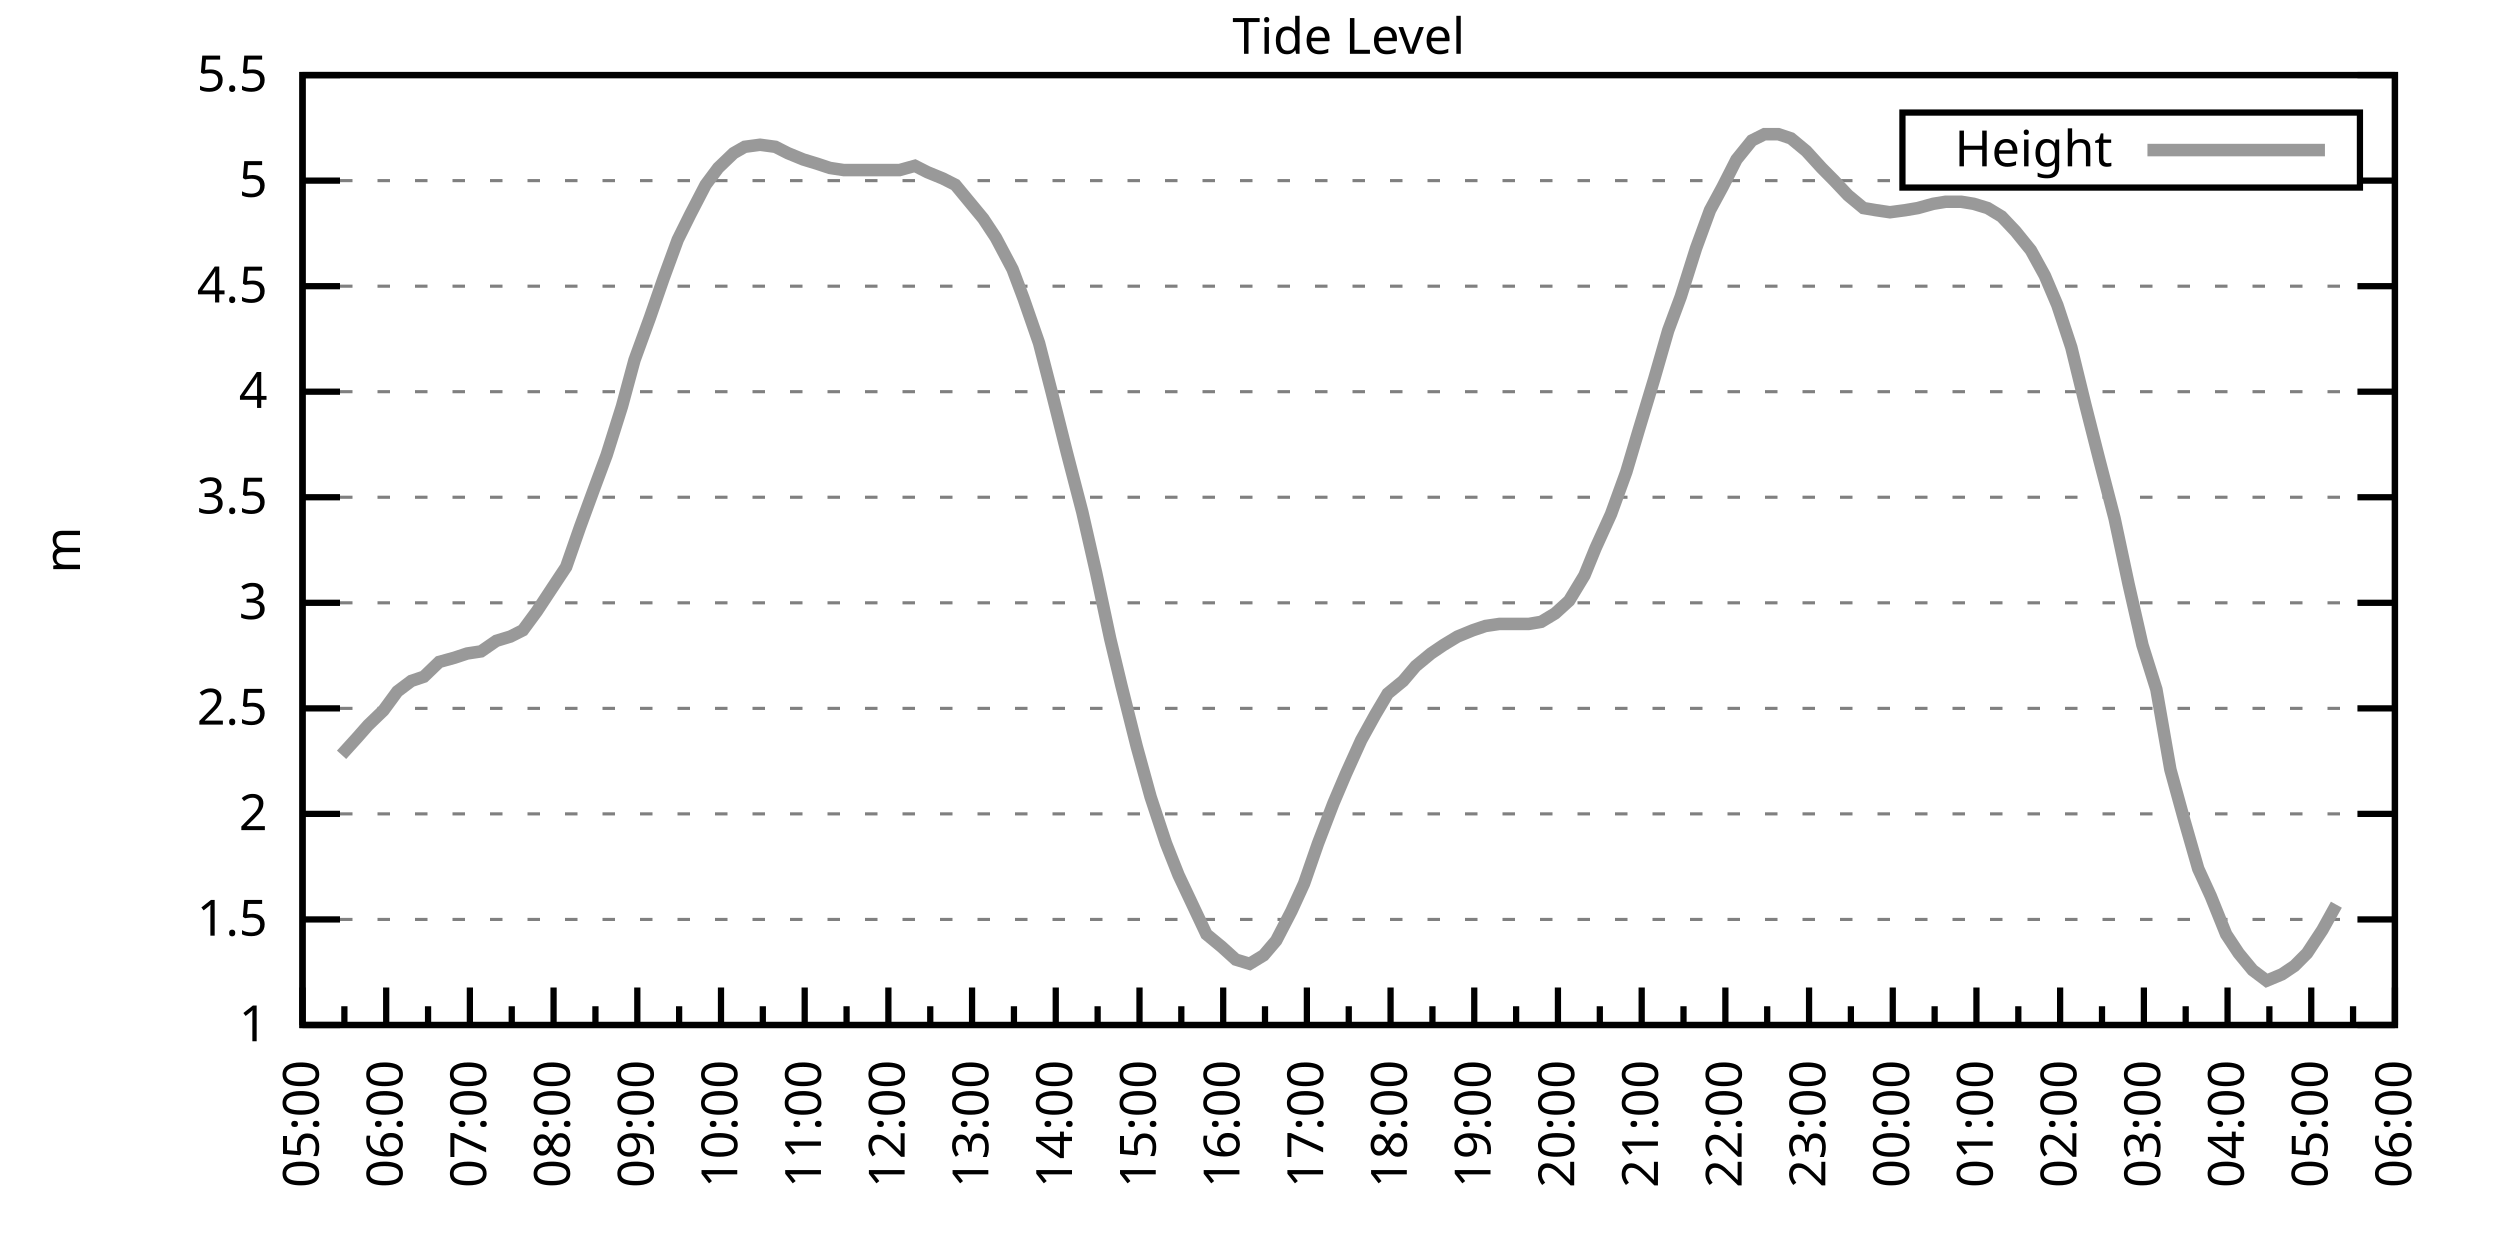
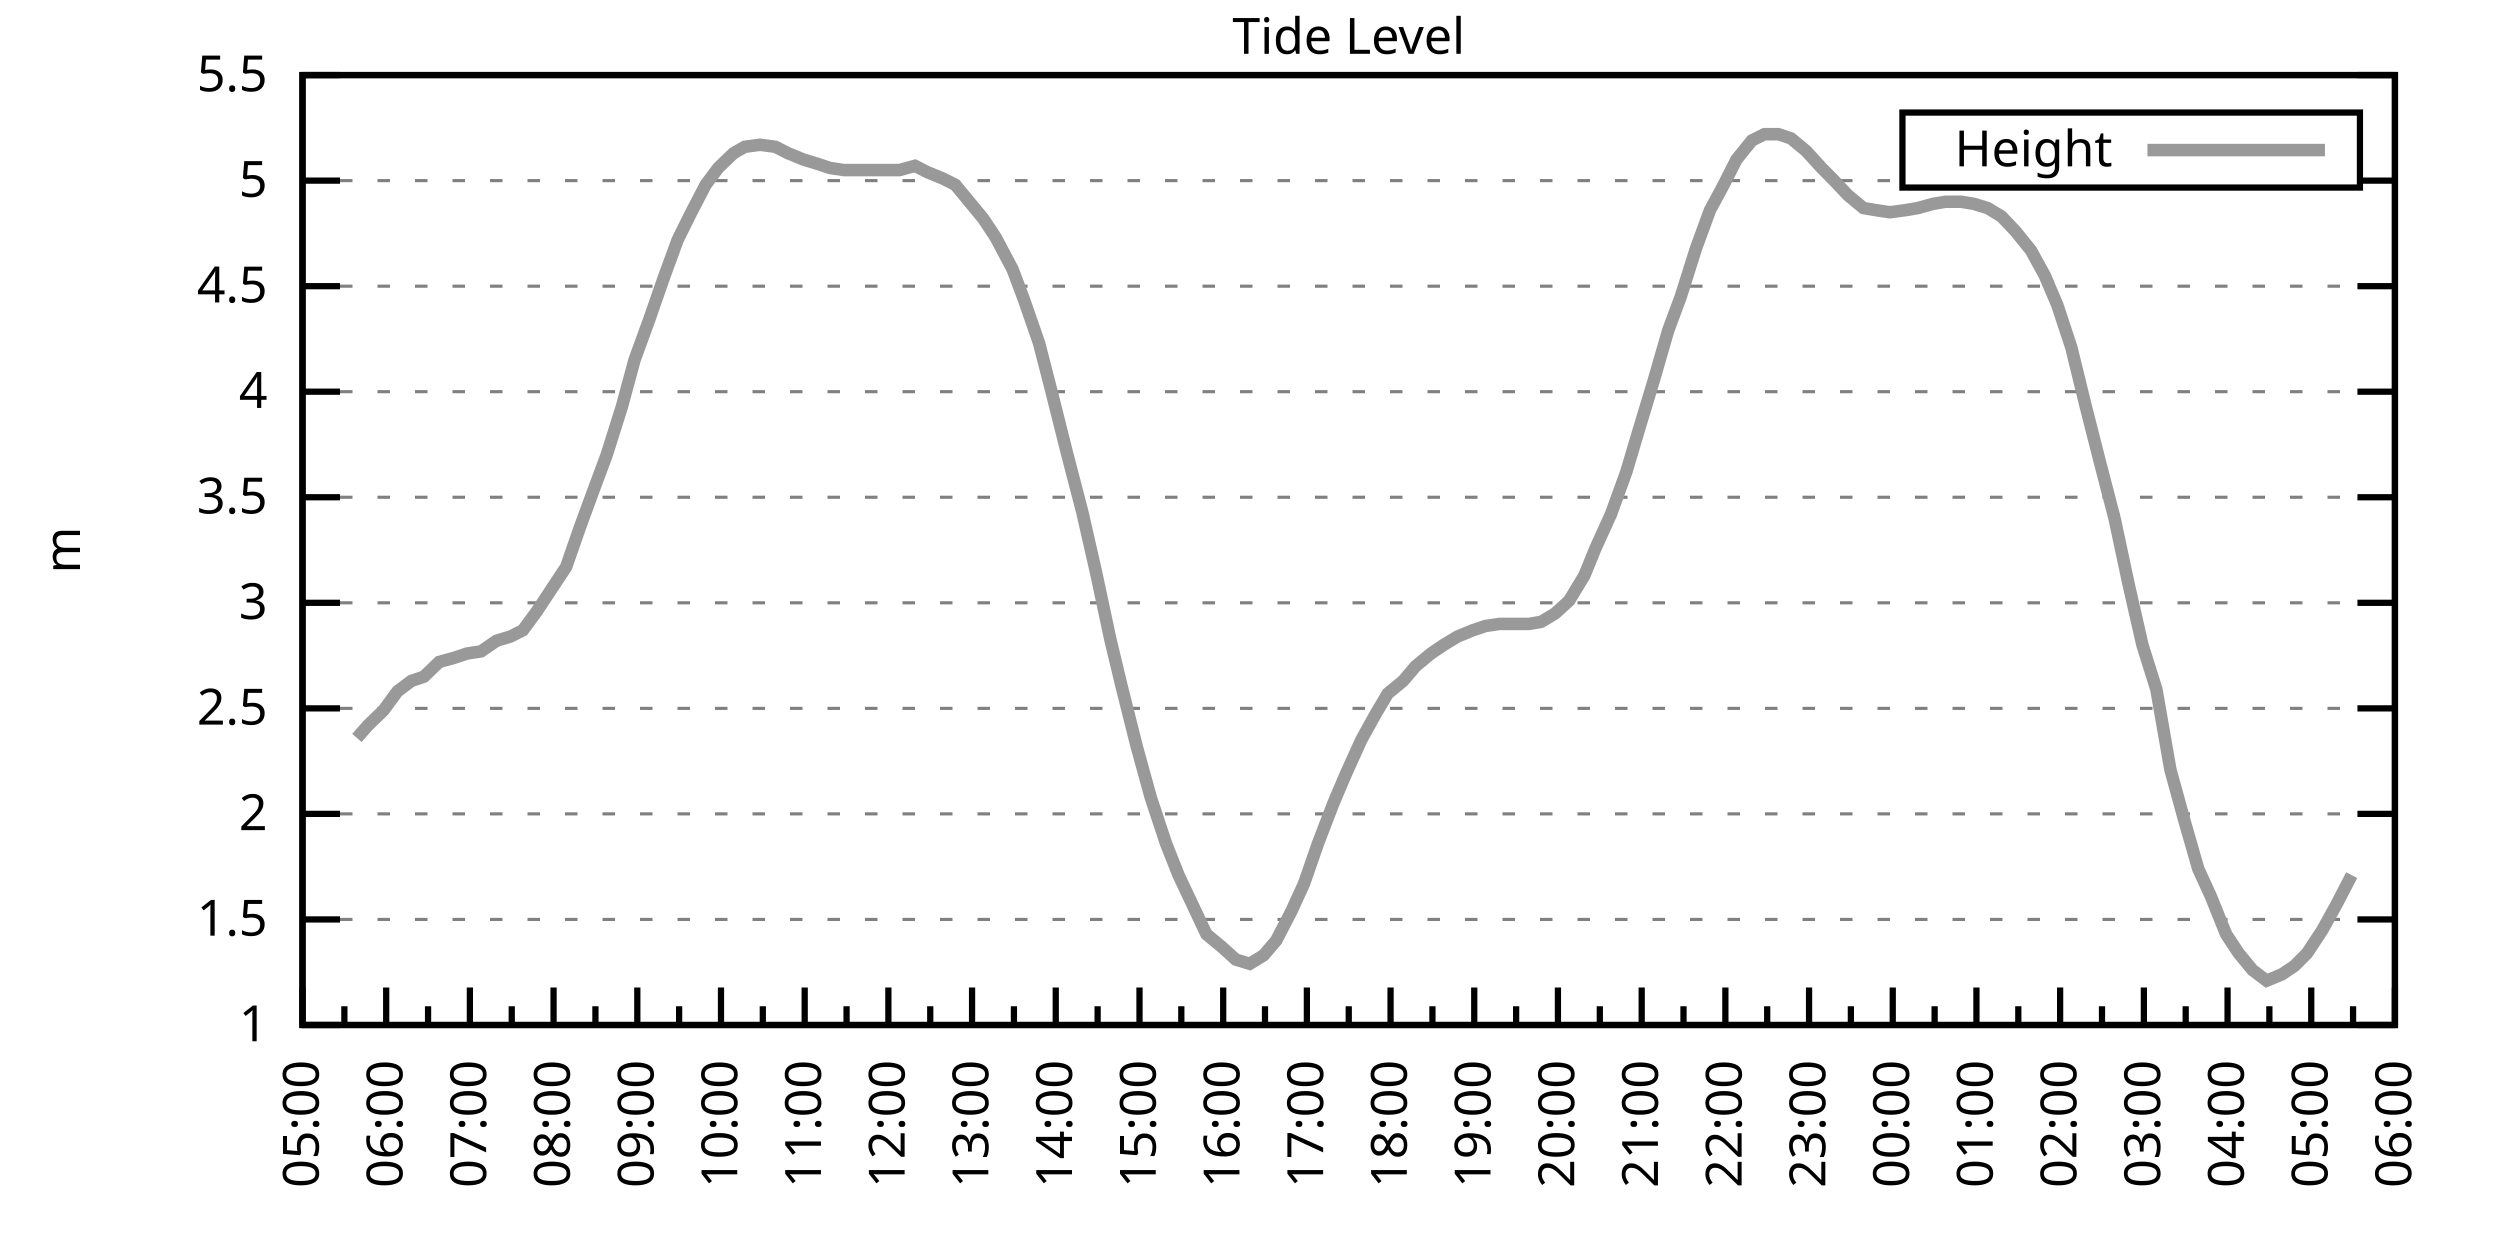
<svg xmlns="http://www.w3.org/2000/svg" xmlns:xlink="http://www.w3.org/1999/xlink" width="400" height="200" viewBox="0 0 400 200">
  <g id="gnuplot_canvas">
    <rect x="0" y="0" width="400" height="200" fill="none" />
    <defs>
      <circle id="gpDot" r="0.5" stroke-width="0.5" stroke="currentColor" />
      <path id="gpPt0" stroke-width="0.333" stroke="currentColor" d="M-1,0 h2 M0,-1 v2" />
      <path id="gpPt1" stroke-width="0.333" stroke="currentColor" d="M-1,-1 L1,1 M1,-1 L-1,1" />
      <path id="gpPt2" stroke-width="0.333" stroke="currentColor" d="M-1,0 L1,0 M0,-1 L0,1 M-1,-1 L1,1 M-1,1 L1,-1" />
      <rect id="gpPt3" stroke-width="0.333" stroke="currentColor" x="-1" y="-1" width="2" height="2" />
      <rect id="gpPt4" stroke-width="0.333" stroke="currentColor" fill="currentColor" x="-1" y="-1" width="2" height="2" />
      <circle id="gpPt5" stroke-width="0.333" stroke="currentColor" cx="0" cy="0" r="1" />
      <use xlink:href="#gpPt5" id="gpPt6" fill="currentColor" stroke="none" />
      <path id="gpPt7" stroke-width="0.333" stroke="currentColor" d="M0,-1.33 L-1.33,0.67 L1.33,0.67 z" />
      <use xlink:href="#gpPt7" id="gpPt8" fill="currentColor" stroke="none" />
      <use xlink:href="#gpPt7" id="gpPt9" stroke="currentColor" transform="rotate(180)" />
      <use xlink:href="#gpPt9" id="gpPt10" fill="currentColor" stroke="none" />
      <use xlink:href="#gpPt3" id="gpPt11" stroke="currentColor" transform="rotate(45)" />
      <use xlink:href="#gpPt11" id="gpPt12" fill="currentColor" stroke="none" />
      <path id="gpPt13" stroke-width="0.333" stroke="currentColor" d="M0,1.330 L1.265,0.411 L0.782,-1.067 L-0.782,-1.076 L-1.265,0.411 z" />
      <use xlink:href="#gpPt13" id="gpPt14" fill="currentColor" stroke="none" />
      <filter id="textbox" filterUnits="objectBoundingBox" x="0" y="0" height="1" width="1">
        <feFlood flood-color="white" flood-opacity="1" result="bgnd" />
        <feComposite in="SourceGraphic" in2="bgnd" operator="atop" />
      </filter>
      <filter id="greybox" filterUnits="objectBoundingBox" x="0" y="0" height="1" width="1">
        <feFlood flood-color="lightgrey" flood-opacity="1" result="grey" />
        <feComposite in="SourceGraphic" in2="grey" operator="atop" />
      </filter>
    </defs>
    <g fill="none" color="white" stroke="currentColor" stroke-width="1.00" stroke-linecap="butt" stroke-linejoin="miter">
</g>
    <g fill="none" color="black" stroke="currentColor" stroke-width="1.00" stroke-linecap="butt" stroke-linejoin="miter">
      <g stroke="none" shape-rendering="crispEdges">
        <polygon fill="rgb(255, 255, 255)" points="48.40,164.00 383.18,164.00 383.18,12.02 48.40,12.02 " />
      </g>
    </g>
    <g fill="none" color="black" stroke="currentColor" stroke-width="1.00" stroke-linecap="butt" stroke-linejoin="miter">
</g>
    <g fill="none" color="black" stroke="black" stroke-width="0.50" stroke-linecap="butt" stroke-linejoin="miter">
</g>
    <g fill="none" color="gray" stroke="currentColor" stroke-width="0.50" stroke-linecap="butt" stroke-linejoin="miter">
      <path stroke="gray" stroke-dasharray="2,4" class="gridline" d="M48.40,164.00 L383.19,164.00  " />
    </g>
    <g fill="none" color="gray" stroke="gray" stroke-width="1.00" stroke-linecap="butt" stroke-linejoin="miter">
</g>
    <g fill="none" color="black" stroke="currentColor" stroke-width="1.00" stroke-linecap="butt" stroke-linejoin="miter">
      <path stroke="black" d="M48.40,164.00 L54.40,164.00 M383.19,164.00 L377.19,164.00  " />
      <g transform="translate(42.80,166.60)" stroke="none" fill="black" font-family="Sans" font-size="8.00" text-anchor="end">
        <text>
          <tspan font-family="Sans"> 1</tspan>
        </text>
      </g>
    </g>
    <g fill="none" color="black" stroke="currentColor" stroke-width="1.00" stroke-linecap="butt" stroke-linejoin="miter">
</g>
    <g fill="none" color="black" stroke="black" stroke-width="0.50" stroke-linecap="butt" stroke-linejoin="miter">
</g>
    <g fill="none" color="gray" stroke="currentColor" stroke-width="0.50" stroke-linecap="butt" stroke-linejoin="miter">
      <path stroke="gray" stroke-dasharray="2,4" class="gridline" d="M48.40,147.11 L383.19,147.11  " />
    </g>
    <g fill="none" color="gray" stroke="gray" stroke-width="1.00" stroke-linecap="butt" stroke-linejoin="miter">
</g>
    <g fill="none" color="black" stroke="currentColor" stroke-width="1.00" stroke-linecap="butt" stroke-linejoin="miter">
      <path stroke="black" d="M48.40,147.11 L54.40,147.11 M383.19,147.11 L377.19,147.11  " />
      <g transform="translate(42.80,149.71)" stroke="none" fill="black" font-family="Sans" font-size="8.00" text-anchor="end">
        <text>
          <tspan font-family="Sans"> 1.5</tspan>
        </text>
      </g>
    </g>
    <g fill="none" color="black" stroke="currentColor" stroke-width="1.00" stroke-linecap="butt" stroke-linejoin="miter">
</g>
    <g fill="none" color="black" stroke="black" stroke-width="0.50" stroke-linecap="butt" stroke-linejoin="miter">
</g>
    <g fill="none" color="gray" stroke="currentColor" stroke-width="0.50" stroke-linecap="butt" stroke-linejoin="miter">
      <path stroke="gray" stroke-dasharray="2,4" class="gridline" d="M48.40,130.22 L383.19,130.22  " />
    </g>
    <g fill="none" color="gray" stroke="gray" stroke-width="1.00" stroke-linecap="butt" stroke-linejoin="miter">
</g>
    <g fill="none" color="black" stroke="currentColor" stroke-width="1.00" stroke-linecap="butt" stroke-linejoin="miter">
      <path stroke="black" d="M48.40,130.22 L54.40,130.22 M383.19,130.22 L377.19,130.22  " />
      <g transform="translate(42.80,132.82)" stroke="none" fill="black" font-family="Sans" font-size="8.00" text-anchor="end">
        <text>
          <tspan font-family="Sans"> 2</tspan>
        </text>
      </g>
    </g>
    <g fill="none" color="black" stroke="currentColor" stroke-width="1.00" stroke-linecap="butt" stroke-linejoin="miter">
</g>
    <g fill="none" color="black" stroke="black" stroke-width="0.50" stroke-linecap="butt" stroke-linejoin="miter">
</g>
    <g fill="none" color="gray" stroke="currentColor" stroke-width="0.50" stroke-linecap="butt" stroke-linejoin="miter">
      <path stroke="gray" stroke-dasharray="2,4" class="gridline" d="M48.40,113.34 L383.19,113.34  " />
    </g>
    <g fill="none" color="gray" stroke="gray" stroke-width="1.00" stroke-linecap="butt" stroke-linejoin="miter">
</g>
    <g fill="none" color="black" stroke="currentColor" stroke-width="1.00" stroke-linecap="butt" stroke-linejoin="miter">
      <path stroke="black" d="M48.40,113.34 L54.40,113.34 M383.19,113.34 L377.19,113.34  " />
      <g transform="translate(42.80,115.94)" stroke="none" fill="black" font-family="Sans" font-size="8.00" text-anchor="end">
        <text>
          <tspan font-family="Sans"> 2.5</tspan>
        </text>
      </g>
    </g>
    <g fill="none" color="black" stroke="currentColor" stroke-width="1.00" stroke-linecap="butt" stroke-linejoin="miter">
</g>
    <g fill="none" color="black" stroke="black" stroke-width="0.50" stroke-linecap="butt" stroke-linejoin="miter">
</g>
    <g fill="none" color="gray" stroke="currentColor" stroke-width="0.50" stroke-linecap="butt" stroke-linejoin="miter">
      <path stroke="gray" stroke-dasharray="2,4" class="gridline" d="M48.40,96.45 L383.19,96.45  " />
    </g>
    <g fill="none" color="gray" stroke="gray" stroke-width="1.00" stroke-linecap="butt" stroke-linejoin="miter">
</g>
    <g fill="none" color="black" stroke="currentColor" stroke-width="1.00" stroke-linecap="butt" stroke-linejoin="miter">
      <path stroke="black" d="M48.40,96.45 L54.40,96.45 M383.19,96.45 L377.19,96.45  " />
      <g transform="translate(42.80,99.05)" stroke="none" fill="black" font-family="Sans" font-size="8.00" text-anchor="end">
        <text>
          <tspan font-family="Sans"> 3</tspan>
        </text>
      </g>
    </g>
    <g fill="none" color="black" stroke="currentColor" stroke-width="1.00" stroke-linecap="butt" stroke-linejoin="miter">
</g>
    <g fill="none" color="black" stroke="black" stroke-width="0.50" stroke-linecap="butt" stroke-linejoin="miter">
</g>
    <g fill="none" color="gray" stroke="currentColor" stroke-width="0.50" stroke-linecap="butt" stroke-linejoin="miter">
      <path stroke="gray" stroke-dasharray="2,4" class="gridline" d="M48.40,79.56 L383.19,79.56  " />
    </g>
    <g fill="none" color="gray" stroke="gray" stroke-width="1.00" stroke-linecap="butt" stroke-linejoin="miter">
</g>
    <g fill="none" color="black" stroke="currentColor" stroke-width="1.00" stroke-linecap="butt" stroke-linejoin="miter">
      <path stroke="black" d="M48.40,79.56 L54.40,79.56 M383.19,79.56 L377.19,79.56  " />
      <g transform="translate(42.80,82.16)" stroke="none" fill="black" font-family="Sans" font-size="8.00" text-anchor="end">
        <text>
          <tspan font-family="Sans"> 3.5</tspan>
        </text>
      </g>
    </g>
    <g fill="none" color="black" stroke="currentColor" stroke-width="1.00" stroke-linecap="butt" stroke-linejoin="miter">
</g>
    <g fill="none" color="black" stroke="black" stroke-width="0.50" stroke-linecap="butt" stroke-linejoin="miter">
</g>
    <g fill="none" color="gray" stroke="currentColor" stroke-width="0.50" stroke-linecap="butt" stroke-linejoin="miter">
      <path stroke="gray" stroke-dasharray="2,4" class="gridline" d="M48.40,62.67 L383.19,62.67  " />
    </g>
    <g fill="none" color="gray" stroke="gray" stroke-width="1.00" stroke-linecap="butt" stroke-linejoin="miter">
</g>
    <g fill="none" color="black" stroke="currentColor" stroke-width="1.00" stroke-linecap="butt" stroke-linejoin="miter">
      <path stroke="black" d="M48.40,62.67 L54.40,62.67 M383.19,62.67 L377.19,62.67  " />
      <g transform="translate(42.80,65.27)" stroke="none" fill="black" font-family="Sans" font-size="8.00" text-anchor="end">
        <text>
          <tspan font-family="Sans"> 4</tspan>
        </text>
      </g>
    </g>
    <g fill="none" color="black" stroke="currentColor" stroke-width="1.00" stroke-linecap="butt" stroke-linejoin="miter">
</g>
    <g fill="none" color="black" stroke="black" stroke-width="0.50" stroke-linecap="butt" stroke-linejoin="miter">
</g>
    <g fill="none" color="gray" stroke="currentColor" stroke-width="0.50" stroke-linecap="butt" stroke-linejoin="miter">
      <path stroke="gray" stroke-dasharray="2,4" class="gridline" d="M48.40,45.79 L383.19,45.79  " />
    </g>
    <g fill="none" color="gray" stroke="gray" stroke-width="1.00" stroke-linecap="butt" stroke-linejoin="miter">
</g>
    <g fill="none" color="black" stroke="currentColor" stroke-width="1.00" stroke-linecap="butt" stroke-linejoin="miter">
      <path stroke="black" d="M48.40,45.79 L54.40,45.79 M383.19,45.79 L377.19,45.79  " />
      <g transform="translate(42.80,48.39)" stroke="none" fill="black" font-family="Sans" font-size="8.00" text-anchor="end">
        <text>
          <tspan font-family="Sans"> 4.5</tspan>
        </text>
      </g>
    </g>
    <g fill="none" color="black" stroke="currentColor" stroke-width="1.00" stroke-linecap="butt" stroke-linejoin="miter">
</g>
    <g fill="none" color="black" stroke="black" stroke-width="0.50" stroke-linecap="butt" stroke-linejoin="miter">
</g>
    <g fill="none" color="gray" stroke="currentColor" stroke-width="0.50" stroke-linecap="butt" stroke-linejoin="miter">
      <path stroke="gray" stroke-dasharray="2,4" class="gridline" d="M48.40,28.90 L304.39,28.90 M377.59,28.90 L383.19,28.90  " />
    </g>
    <g fill="none" color="gray" stroke="gray" stroke-width="1.00" stroke-linecap="butt" stroke-linejoin="miter">
</g>
    <g fill="none" color="black" stroke="currentColor" stroke-width="1.00" stroke-linecap="butt" stroke-linejoin="miter">
      <path stroke="black" d="M48.40,28.90 L54.40,28.90 M383.19,28.90 L377.19,28.90  " />
      <g transform="translate(42.80,31.50)" stroke="none" fill="black" font-family="Sans" font-size="8.00" text-anchor="end">
        <text>
          <tspan font-family="Sans"> 5</tspan>
        </text>
      </g>
    </g>
    <g fill="none" color="black" stroke="currentColor" stroke-width="1.00" stroke-linecap="butt" stroke-linejoin="miter">
</g>
    <g fill="none" color="black" stroke="black" stroke-width="0.50" stroke-linecap="butt" stroke-linejoin="miter">
</g>
    <g fill="none" color="gray" stroke="currentColor" stroke-width="0.50" stroke-linecap="butt" stroke-linejoin="miter">
      <path stroke="gray" stroke-dasharray="2,4" class="gridline" d="M48.40,12.01 L383.19,12.01  " />
    </g>
    <g fill="none" color="gray" stroke="gray" stroke-width="1.00" stroke-linecap="butt" stroke-linejoin="miter">
</g>
    <g fill="none" color="black" stroke="currentColor" stroke-width="1.00" stroke-linecap="butt" stroke-linejoin="miter">
      <path stroke="black" d="M48.40,12.01 L54.40,12.01 M383.19,12.01 L377.19,12.01  " />
      <g transform="translate(42.80,14.61)" stroke="none" fill="black" font-family="Sans" font-size="8.00" text-anchor="end">
        <text>
          <tspan font-family="Sans"> 5.5</tspan>
        </text>
      </g>
    </g>
    <g fill="none" color="black" stroke="currentColor" stroke-width="1.00" stroke-linecap="butt" stroke-linejoin="miter">
      <path stroke="black" d="M48.40,164.00 L48.40,158.00  " />
      <g transform="translate(51.00,169.60) rotate(270)" stroke="none" fill="black" font-family="Sans" font-size="8.00" text-anchor="end">
        <text>
          <tspan font-family="Sans">05:00</tspan>
        </text>
      </g>
    </g>
    <g fill="none" color="black" stroke="currentColor" stroke-width="1.00" stroke-linecap="butt" stroke-linejoin="miter">
      <path stroke="black" d="M55.10,164.00 L55.10,161.00 M61.79,164.00 L61.79,158.00  " />
      <g transform="translate(64.39,169.60) rotate(270)" stroke="none" fill="black" font-family="Sans" font-size="8.00" text-anchor="end">
        <text>
          <tspan font-family="Sans">06:00</tspan>
        </text>
      </g>
    </g>
    <g fill="none" color="black" stroke="currentColor" stroke-width="1.00" stroke-linecap="butt" stroke-linejoin="miter">
      <path stroke="black" d="M68.49,164.00 L68.49,161.00 M75.18,164.00 L75.18,158.00  " />
      <g transform="translate(77.78,169.60) rotate(270)" stroke="none" fill="black" font-family="Sans" font-size="8.00" text-anchor="end">
        <text>
          <tspan font-family="Sans">07:00</tspan>
        </text>
      </g>
    </g>
    <g fill="none" color="black" stroke="currentColor" stroke-width="1.00" stroke-linecap="butt" stroke-linejoin="miter">
      <path stroke="black" d="M81.88,164.00 L81.88,161.00 M88.57,164.00 L88.57,158.00  " />
      <g transform="translate(91.17,169.60) rotate(270)" stroke="none" fill="black" font-family="Sans" font-size="8.00" text-anchor="end">
        <text>
          <tspan font-family="Sans">08:00</tspan>
        </text>
      </g>
    </g>
    <g fill="none" color="black" stroke="currentColor" stroke-width="1.00" stroke-linecap="butt" stroke-linejoin="miter">
      <path stroke="black" d="M95.27,164.00 L95.27,161.00 M101.97,164.00 L101.97,158.00  " />
      <g transform="translate(104.57,169.60) rotate(270)" stroke="none" fill="black" font-family="Sans" font-size="8.00" text-anchor="end">
        <text>
          <tspan font-family="Sans">09:00</tspan>
        </text>
      </g>
    </g>
    <g fill="none" color="black" stroke="currentColor" stroke-width="1.00" stroke-linecap="butt" stroke-linejoin="miter">
      <path stroke="black" d="M108.66,164.00 L108.66,161.00 M115.36,164.00 L115.36,158.00  " />
      <g transform="translate(117.96,169.60) rotate(270)" stroke="none" fill="black" font-family="Sans" font-size="8.00" text-anchor="end">
        <text>
          <tspan font-family="Sans">10:00</tspan>
        </text>
      </g>
    </g>
    <g fill="none" color="black" stroke="currentColor" stroke-width="1.00" stroke-linecap="butt" stroke-linejoin="miter">
      <path stroke="black" d="M122.05,164.00 L122.05,161.00 M128.75,164.00 L128.75,158.00  " />
      <g transform="translate(131.35,169.60) rotate(270)" stroke="none" fill="black" font-family="Sans" font-size="8.00" text-anchor="end">
        <text>
          <tspan font-family="Sans">11:00</tspan>
        </text>
      </g>
    </g>
    <g fill="none" color="black" stroke="currentColor" stroke-width="1.00" stroke-linecap="butt" stroke-linejoin="miter">
      <path stroke="black" d="M135.45,164.00 L135.45,161.00 M142.14,164.00 L142.14,158.00  " />
      <g transform="translate(144.74,169.60) rotate(270)" stroke="none" fill="black" font-family="Sans" font-size="8.00" text-anchor="end">
        <text>
          <tspan font-family="Sans">12:00</tspan>
        </text>
      </g>
    </g>
    <g fill="none" color="black" stroke="currentColor" stroke-width="1.00" stroke-linecap="butt" stroke-linejoin="miter">
      <path stroke="black" d="M148.84,164.00 L148.84,161.00 M155.53,164.00 L155.53,158.00  " />
      <g transform="translate(158.13,169.60) rotate(270)" stroke="none" fill="black" font-family="Sans" font-size="8.00" text-anchor="end">
        <text>
          <tspan font-family="Sans">13:00</tspan>
        </text>
      </g>
    </g>
    <g fill="none" color="black" stroke="currentColor" stroke-width="1.00" stroke-linecap="butt" stroke-linejoin="miter">
      <path stroke="black" d="M162.23,164.00 L162.23,161.00 M168.92,164.00 L168.92,158.00  " />
      <g transform="translate(171.52,169.60) rotate(270)" stroke="none" fill="black" font-family="Sans" font-size="8.00" text-anchor="end">
        <text>
          <tspan font-family="Sans">14:00</tspan>
        </text>
      </g>
    </g>
    <g fill="none" color="black" stroke="currentColor" stroke-width="1.00" stroke-linecap="butt" stroke-linejoin="miter">
      <path stroke="black" d="M175.62,164.00 L175.62,161.00 M182.32,164.00 L182.32,158.00  " />
      <g transform="translate(184.92,169.60) rotate(270)" stroke="none" fill="black" font-family="Sans" font-size="8.00" text-anchor="end">
        <text>
          <tspan font-family="Sans">15:00</tspan>
        </text>
      </g>
    </g>
    <g fill="none" color="black" stroke="currentColor" stroke-width="1.00" stroke-linecap="butt" stroke-linejoin="miter">
      <path stroke="black" d="M189.01,164.00 L189.01,161.00 M195.71,164.00 L195.71,158.00  " />
      <g transform="translate(198.31,169.60) rotate(270)" stroke="none" fill="black" font-family="Sans" font-size="8.00" text-anchor="end">
        <text>
          <tspan font-family="Sans">16:00</tspan>
        </text>
      </g>
    </g>
    <g fill="none" color="black" stroke="currentColor" stroke-width="1.00" stroke-linecap="butt" stroke-linejoin="miter">
      <path stroke="black" d="M202.40,164.00 L202.40,161.00 M209.10,164.00 L209.10,158.00  " />
      <g transform="translate(211.70,169.60) rotate(270)" stroke="none" fill="black" font-family="Sans" font-size="8.00" text-anchor="end">
        <text>
          <tspan font-family="Sans">17:00</tspan>
        </text>
      </g>
    </g>
    <g fill="none" color="black" stroke="currentColor" stroke-width="1.00" stroke-linecap="butt" stroke-linejoin="miter">
      <path stroke="black" d="M215.80,164.00 L215.80,161.00 M222.49,164.00 L222.49,158.00  " />
      <g transform="translate(225.09,169.60) rotate(270)" stroke="none" fill="black" font-family="Sans" font-size="8.00" text-anchor="end">
        <text>
          <tspan font-family="Sans">18:00</tspan>
        </text>
      </g>
    </g>
    <g fill="none" color="black" stroke="currentColor" stroke-width="1.00" stroke-linecap="butt" stroke-linejoin="miter">
      <path stroke="black" d="M229.19,164.00 L229.19,161.00 M235.88,164.00 L235.88,158.00  " />
      <g transform="translate(238.48,169.60) rotate(270)" stroke="none" fill="black" font-family="Sans" font-size="8.00" text-anchor="end">
        <text>
          <tspan font-family="Sans">19:00</tspan>
        </text>
      </g>
    </g>
    <g fill="none" color="black" stroke="currentColor" stroke-width="1.00" stroke-linecap="butt" stroke-linejoin="miter">
      <path stroke="black" d="M242.58,164.00 L242.58,161.00 M249.27,164.00 L249.27,158.00  " />
      <g transform="translate(251.87,169.60) rotate(270)" stroke="none" fill="black" font-family="Sans" font-size="8.00" text-anchor="end">
        <text>
          <tspan font-family="Sans">20:00</tspan>
        </text>
      </g>
    </g>
    <g fill="none" color="black" stroke="currentColor" stroke-width="1.00" stroke-linecap="butt" stroke-linejoin="miter">
      <path stroke="black" d="M255.97,164.00 L255.97,161.00 M262.67,164.00 L262.67,158.00  " />
      <g transform="translate(265.27,169.60) rotate(270)" stroke="none" fill="black" font-family="Sans" font-size="8.00" text-anchor="end">
        <text>
          <tspan font-family="Sans">21:00</tspan>
        </text>
      </g>
    </g>
    <g fill="none" color="black" stroke="currentColor" stroke-width="1.00" stroke-linecap="butt" stroke-linejoin="miter">
      <path stroke="black" d="M269.36,164.00 L269.36,161.00 M276.06,164.00 L276.06,158.00  " />
      <g transform="translate(278.66,169.60) rotate(270)" stroke="none" fill="black" font-family="Sans" font-size="8.00" text-anchor="end">
        <text>
          <tspan font-family="Sans">22:00</tspan>
        </text>
      </g>
    </g>
    <g fill="none" color="black" stroke="currentColor" stroke-width="1.00" stroke-linecap="butt" stroke-linejoin="miter">
      <path stroke="black" d="M282.75,164.00 L282.75,161.00 M289.45,164.00 L289.45,158.00  " />
      <g transform="translate(292.05,169.60) rotate(270)" stroke="none" fill="black" font-family="Sans" font-size="8.00" text-anchor="end">
        <text>
          <tspan font-family="Sans">23:00</tspan>
        </text>
      </g>
    </g>
    <g fill="none" color="black" stroke="currentColor" stroke-width="1.00" stroke-linecap="butt" stroke-linejoin="miter">
      <path stroke="black" d="M296.14,164.00 L296.14,161.00 M302.84,164.00 L302.84,158.00  " />
      <g transform="translate(305.44,169.60) rotate(270)" stroke="none" fill="black" font-family="Sans" font-size="8.00" text-anchor="end">
        <text>
          <tspan font-family="Sans">00:00</tspan>
        </text>
      </g>
    </g>
    <g fill="none" color="black" stroke="currentColor" stroke-width="1.00" stroke-linecap="butt" stroke-linejoin="miter">
      <path stroke="black" d="M309.54,164.00 L309.54,161.00 M316.23,164.00 L316.23,158.00  " />
      <g transform="translate(318.83,169.60) rotate(270)" stroke="none" fill="black" font-family="Sans" font-size="8.00" text-anchor="end">
        <text>
          <tspan font-family="Sans">01:00</tspan>
        </text>
      </g>
    </g>
    <g fill="none" color="black" stroke="currentColor" stroke-width="1.00" stroke-linecap="butt" stroke-linejoin="miter">
      <path stroke="black" d="M322.93,164.00 L322.93,161.00 M329.62,164.00 L329.62,158.00  " />
      <g transform="translate(332.22,169.60) rotate(270)" stroke="none" fill="black" font-family="Sans" font-size="8.00" text-anchor="end">
        <text>
          <tspan font-family="Sans">02:00</tspan>
        </text>
      </g>
    </g>
    <g fill="none" color="black" stroke="currentColor" stroke-width="1.00" stroke-linecap="butt" stroke-linejoin="miter">
      <path stroke="black" d="M336.32,164.00 L336.32,161.00 M343.02,164.00 L343.02,158.00  " />
      <g transform="translate(345.62,169.60) rotate(270)" stroke="none" fill="black" font-family="Sans" font-size="8.00" text-anchor="end">
        <text>
          <tspan font-family="Sans">03:00</tspan>
        </text>
      </g>
    </g>
    <g fill="none" color="black" stroke="currentColor" stroke-width="1.00" stroke-linecap="butt" stroke-linejoin="miter">
      <path stroke="black" d="M349.71,164.00 L349.71,161.00 M356.41,164.00 L356.41,158.00  " />
      <g transform="translate(359.01,169.60) rotate(270)" stroke="none" fill="black" font-family="Sans" font-size="8.00" text-anchor="end">
        <text>
          <tspan font-family="Sans">04:00</tspan>
        </text>
      </g>
    </g>
    <g fill="none" color="black" stroke="currentColor" stroke-width="1.00" stroke-linecap="butt" stroke-linejoin="miter">
      <path stroke="black" d="M363.10,164.00 L363.10,161.00 M369.80,164.00 L369.80,158.00  " />
      <g transform="translate(372.40,169.60) rotate(270)" stroke="none" fill="black" font-family="Sans" font-size="8.00" text-anchor="end">
        <text>
          <tspan font-family="Sans">05:00</tspan>
        </text>
      </g>
    </g>
    <g fill="none" color="black" stroke="currentColor" stroke-width="1.00" stroke-linecap="butt" stroke-linejoin="miter">
      <path stroke="black" d="M376.49,164.00 L376.49,161.00 M383.19,164.00 L383.19,158.00  " />
      <g transform="translate(385.79,169.60) rotate(270)" stroke="none" fill="black" font-family="Sans" font-size="8.00" text-anchor="end">
        <text>
          <tspan font-family="Sans">06:00</tspan>
        </text>
      </g>
    </g>
    <g fill="none" color="black" stroke="currentColor" stroke-width="1.00" stroke-linecap="butt" stroke-linejoin="miter">
</g>
    <g fill="none" color="black" stroke="currentColor" stroke-width="1.00" stroke-linecap="butt" stroke-linejoin="miter">
      <path stroke="black" d="M48.40,12.01 L48.40,164.00 L383.19,164.00 L383.19,12.01 L48.40,12.01 Z  " />
    </g>
    <g fill="none" color="black" stroke="currentColor" stroke-width="1.00" stroke-linecap="butt" stroke-linejoin="miter">
      <g transform="translate(12.80,88.01) rotate(270)" stroke="none" fill="black" font-family="Sans" font-size="8.00" text-anchor="middle">
        <text>
          <tspan font-family="Sans">m</tspan>
        </text>
      </g>
    </g>
    <g fill="none" color="black" stroke="currentColor" stroke-width="1.00" stroke-linecap="butt" stroke-linejoin="miter">
</g>
    <g fill="none" color="black" stroke="currentColor" stroke-width="1.00" stroke-linecap="butt" stroke-linejoin="miter">
      <path stroke="black" d="M304.39,30.01 L304.39,18.01 L377.59,18.01 L377.59,30.01 L304.39,30.01 Z  " />
    </g>
    <g id="Tide_level_plot_1">
      <g fill="none" color="white" stroke="black" stroke-width="2.00" stroke-linecap="butt" stroke-linejoin="miter">
</g>
      <g fill="none" color="black" stroke="currentColor" stroke-width="2.00" stroke-linecap="butt" stroke-linejoin="miter">
        <g transform="translate(337.99,26.61)" stroke="none" fill="black" font-family="Sans" font-size="8.00" text-anchor="end">
          <text>
            <tspan font-family="Sans">Height</tspan>
          </text>
        </g>
      </g>
      <g fill="none" color="black" stroke="currentColor" stroke-width="2.00" stroke-linecap="butt" stroke-linejoin="miter">
-         <path stroke="rgb(153, 153, 153)" d="M343.59,24.01 L371.99,24.01 M54.65,120.77 L57.10,118.07 L58.89,116.04 L61.35,113.67 L63.58,110.63 L65.81,108.95   L67.82,108.27 L70.27,105.91 L72.73,105.23 L74.74,104.56 L76.97,104.22 L79.42,102.53 L81.66,101.85 L83.66,100.84   L85.90,97.80 L88.35,94.08 L90.58,90.71 L92.82,84.29 L95.05,78.21 L97.06,72.81 L99.51,65.04 L101.52,57.61   L103.98,50.85 L106.21,44.43 L108.44,38.35 L110.45,34.30 L112.90,29.57 L114.91,26.87 L117.37,24.51 L119.15,23.49   L121.61,23.16 L124.06,23.49 L126.07,24.51 L128.53,25.52 L130.76,26.20 L132.77,26.87 L135.00,27.21 L137.45,27.21   L139.46,27.21 L141.69,27.21 L143.93,27.21 L146.38,26.53 L148.39,27.55 L150.85,28.56 L152.85,29.57 L155.09,32.28   L157.32,34.98 L159.33,38.02 L162.01,43.08 L163.79,47.81 L166.25,54.90 L168.25,62.67 L170.71,72.47 L173.17,81.93   L175.40,91.72 L177.63,102.19 L179.41,109.62 L181.87,119.42 L184.10,127.52 L186.56,134.95 L188.57,140.02 L190.80,144.75   L193.03,149.48 L195.48,151.50 L197.72,153.53 L199.95,154.21 L202.18,152.85 L204.19,150.49 L206.64,145.76 L208.65,141.37   L210.88,134.95 L213.34,128.54 L215.35,123.81 L217.80,118.40 L220.04,114.35 L222.04,110.97 L224.50,108.95 L226.51,106.58   L228.96,104.56 L230.97,103.20 L233.20,101.85 L235.66,100.84 L237.67,100.16 L239.90,99.83 L242.13,99.83 L244.59,99.83   L246.60,99.49 L248.83,98.14 L251.06,96.11 L253.51,92.06 L255.30,87.67 L257.76,82.26 L260.21,75.51 L262.22,68.75   L264.67,60.65 L266.91,52.88 L268.92,47.47 L271.37,39.71 L273.60,33.63 L275.61,29.91 L277.84,25.52 L280.30,22.48   L282.31,21.47 L284.54,21.47 L286.55,22.14 L289.00,24.17 L291.46,26.87 L293.47,28.90 L295.70,31.26 L298.15,33.29   L300.16,33.63 L302.39,33.96 L304.85,33.63 L306.86,33.29 L309.31,32.61 L311.32,32.28 L313.78,32.28 L315.79,32.61   L318.02,33.29 L320.25,34.64 L322.48,37.00 L324.94,40.04 L327.17,44.10 L329.18,48.83 L331.41,55.58 L333.64,64.70   L335.87,73.48 L338.33,82.94 L340.56,93.41 L342.79,103.20 L345.02,110.30 L347.26,123.13 L349.49,131.24 L351.72,139.01   L353.73,143.40 L356.18,149.48 L358.19,152.52 L360.42,155.22 L362.66,156.91 L365.11,155.89 L367.12,154.54 L369.13,152.52   L371.58,148.80 L373.82,144.75  " />
+         <path stroke="rgb(153, 153, 153)" d="M343.59,24.01 L371.99,24.01 M57.10,118.07 L58.89,116.04 L61.35,113.67 L63.58,110.63 L65.81,108.95 L67.82,108.27   L70.27,105.91 L72.73,105.23 L74.74,104.56 L76.97,104.22 L79.42,102.53 L81.66,101.85 L83.66,100.84 L85.90,97.80   L88.35,94.08 L90.58,90.71 L92.82,84.29 L95.05,78.21 L97.06,72.81 L99.51,65.04 L101.52,57.61 L103.98,50.85   L106.21,44.43 L108.44,38.35 L110.45,34.30 L112.90,29.57 L114.91,26.87 L117.37,24.51 L119.15,23.49 L121.61,23.16   L124.06,23.49 L126.07,24.51 L128.53,25.52 L130.76,26.20 L132.77,26.87 L135.00,27.21 L137.45,27.21 L139.46,27.21   L141.69,27.21 L143.93,27.21 L146.38,26.53 L148.39,27.55 L150.85,28.56 L152.85,29.57 L155.09,32.28 L157.32,34.98   L159.33,38.02 L162.01,43.08 L163.79,47.81 L166.25,54.90 L168.25,62.67 L170.71,72.47 L173.17,81.93 L175.40,91.72   L177.63,102.19 L179.41,109.62 L181.87,119.42 L184.10,127.52 L186.56,134.95 L188.57,140.02 L190.80,144.75 L193.03,149.48   L195.48,151.50 L197.72,153.53 L199.95,154.21 L202.18,152.85 L204.19,150.49 L206.64,145.76 L208.65,141.37 L210.88,134.95   L213.34,128.54 L215.35,123.81 L217.80,118.40 L220.04,114.35 L222.04,110.97 L224.50,108.95 L226.51,106.58 L228.96,104.56   L230.97,103.20 L233.20,101.85 L235.66,100.84 L237.67,100.16 L239.90,99.83 L242.13,99.83 L244.59,99.83 L246.60,99.49   L248.83,98.14 L251.06,96.11 L253.51,92.06 L255.30,87.67 L257.76,82.26 L260.21,75.51 L262.22,68.75 L264.67,60.65   L266.91,52.88 L268.92,47.47 L271.37,39.71 L273.60,33.63 L275.61,29.91 L277.84,25.52 L280.30,22.48 L282.31,21.47   L284.54,21.47 L286.55,22.14 L289.00,24.17 L291.46,26.87 L293.47,28.90 L295.70,31.26 L298.15,33.29 L300.16,33.63   L302.39,33.96 L304.85,33.63 L306.86,33.29 L309.31,32.61 L311.32,32.28 L313.78,32.28 L315.79,32.61 L318.02,33.29   L320.25,34.64 L322.48,37.00 L324.94,40.04 L327.17,44.10 L329.18,48.83 L331.41,55.58 L333.64,64.70 L335.87,73.48   L338.33,82.94 L340.56,93.41 L342.79,103.20 L345.02,110.30 L347.26,123.13 L349.49,131.24 L351.72,139.01 L353.73,143.40   L356.18,149.48 L358.19,152.52 L360.42,155.22 L362.66,156.91 L365.11,155.89 L367.12,154.54 L369.13,152.52 L371.58,148.80   L373.82,144.75 L376.27,140.02  " />
      </g>
    </g>
    <g fill="none" color="black" stroke="currentColor" stroke-width="2.00" stroke-linecap="butt" stroke-linejoin="miter">
</g>
    <g fill="none" color="black" stroke="black" stroke-width="1.00" stroke-linecap="butt" stroke-linejoin="miter">
</g>
    <g fill="none" color="black" stroke="currentColor" stroke-width="1.00" stroke-linecap="butt" stroke-linejoin="miter">
      <path stroke="black" d="M48.40,12.01 L48.40,164.00 L383.19,164.00 L383.19,12.01 L48.40,12.01 Z  " />
    </g>
    <g fill="none" color="black" stroke="currentColor" stroke-width="1.00" stroke-linecap="butt" stroke-linejoin="miter">
      <g transform="translate(215.79,8.61)" stroke="none" fill="black" font-family="Sans" font-size="8.00" text-anchor="middle">
        <text>
          <tspan font-family="Sans">Tide Level</tspan>
        </text>
      </g>
    </g>
    <g fill="none" color="black" stroke="currentColor" stroke-width="1.00" stroke-linecap="butt" stroke-linejoin="miter">
</g>
  </g>
</svg>
